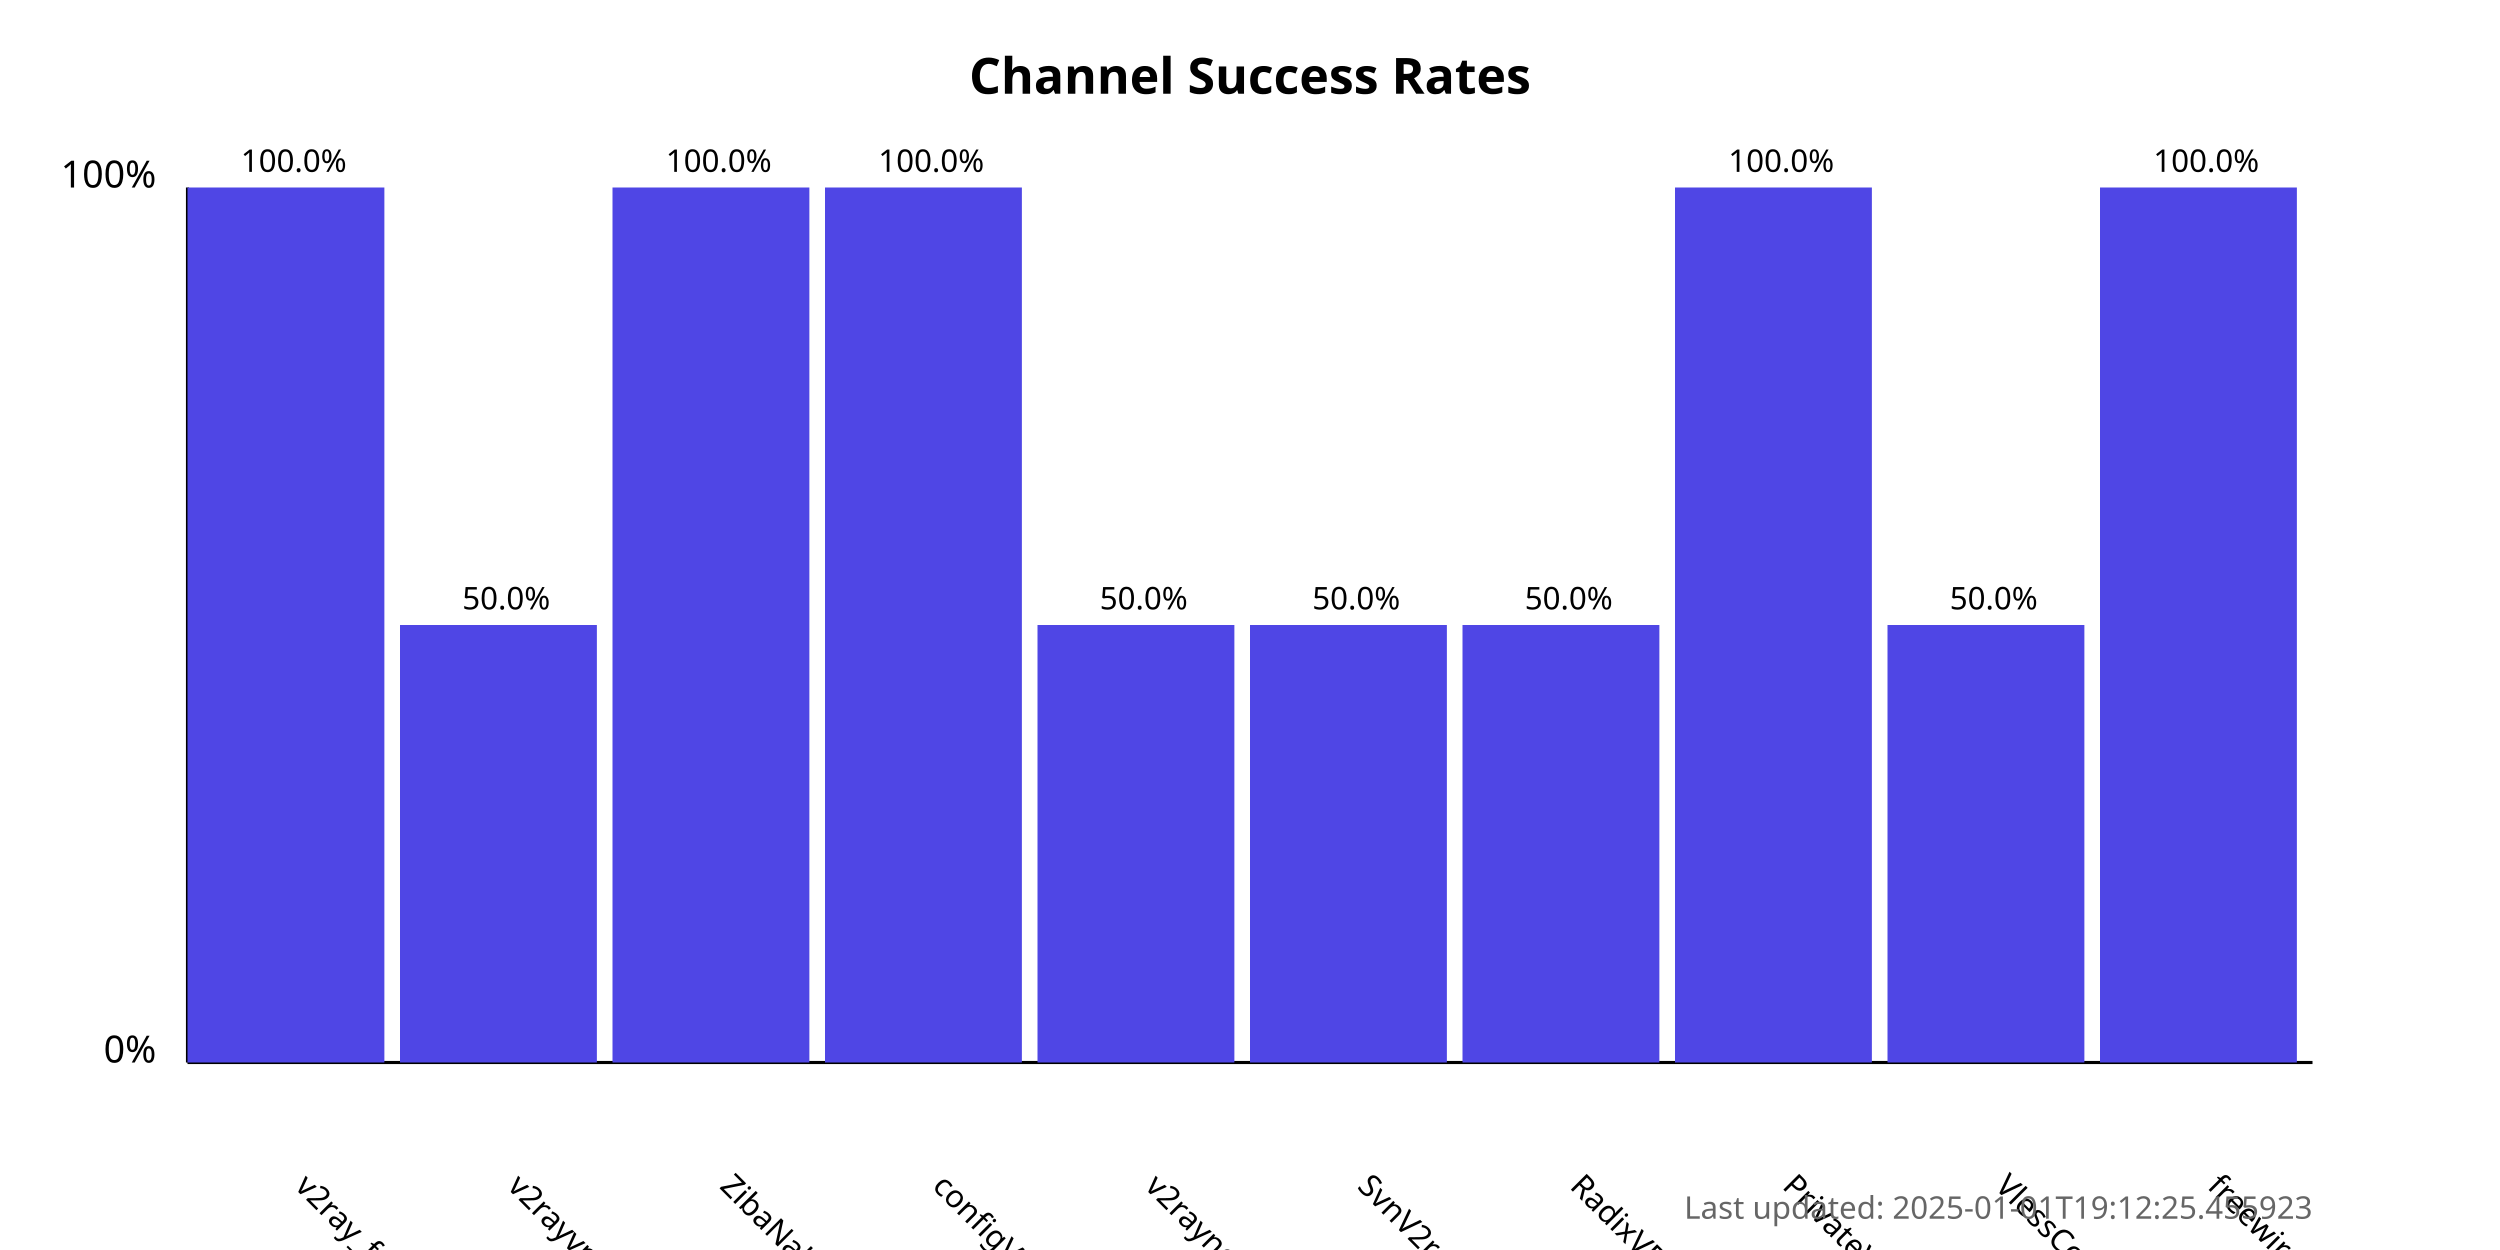
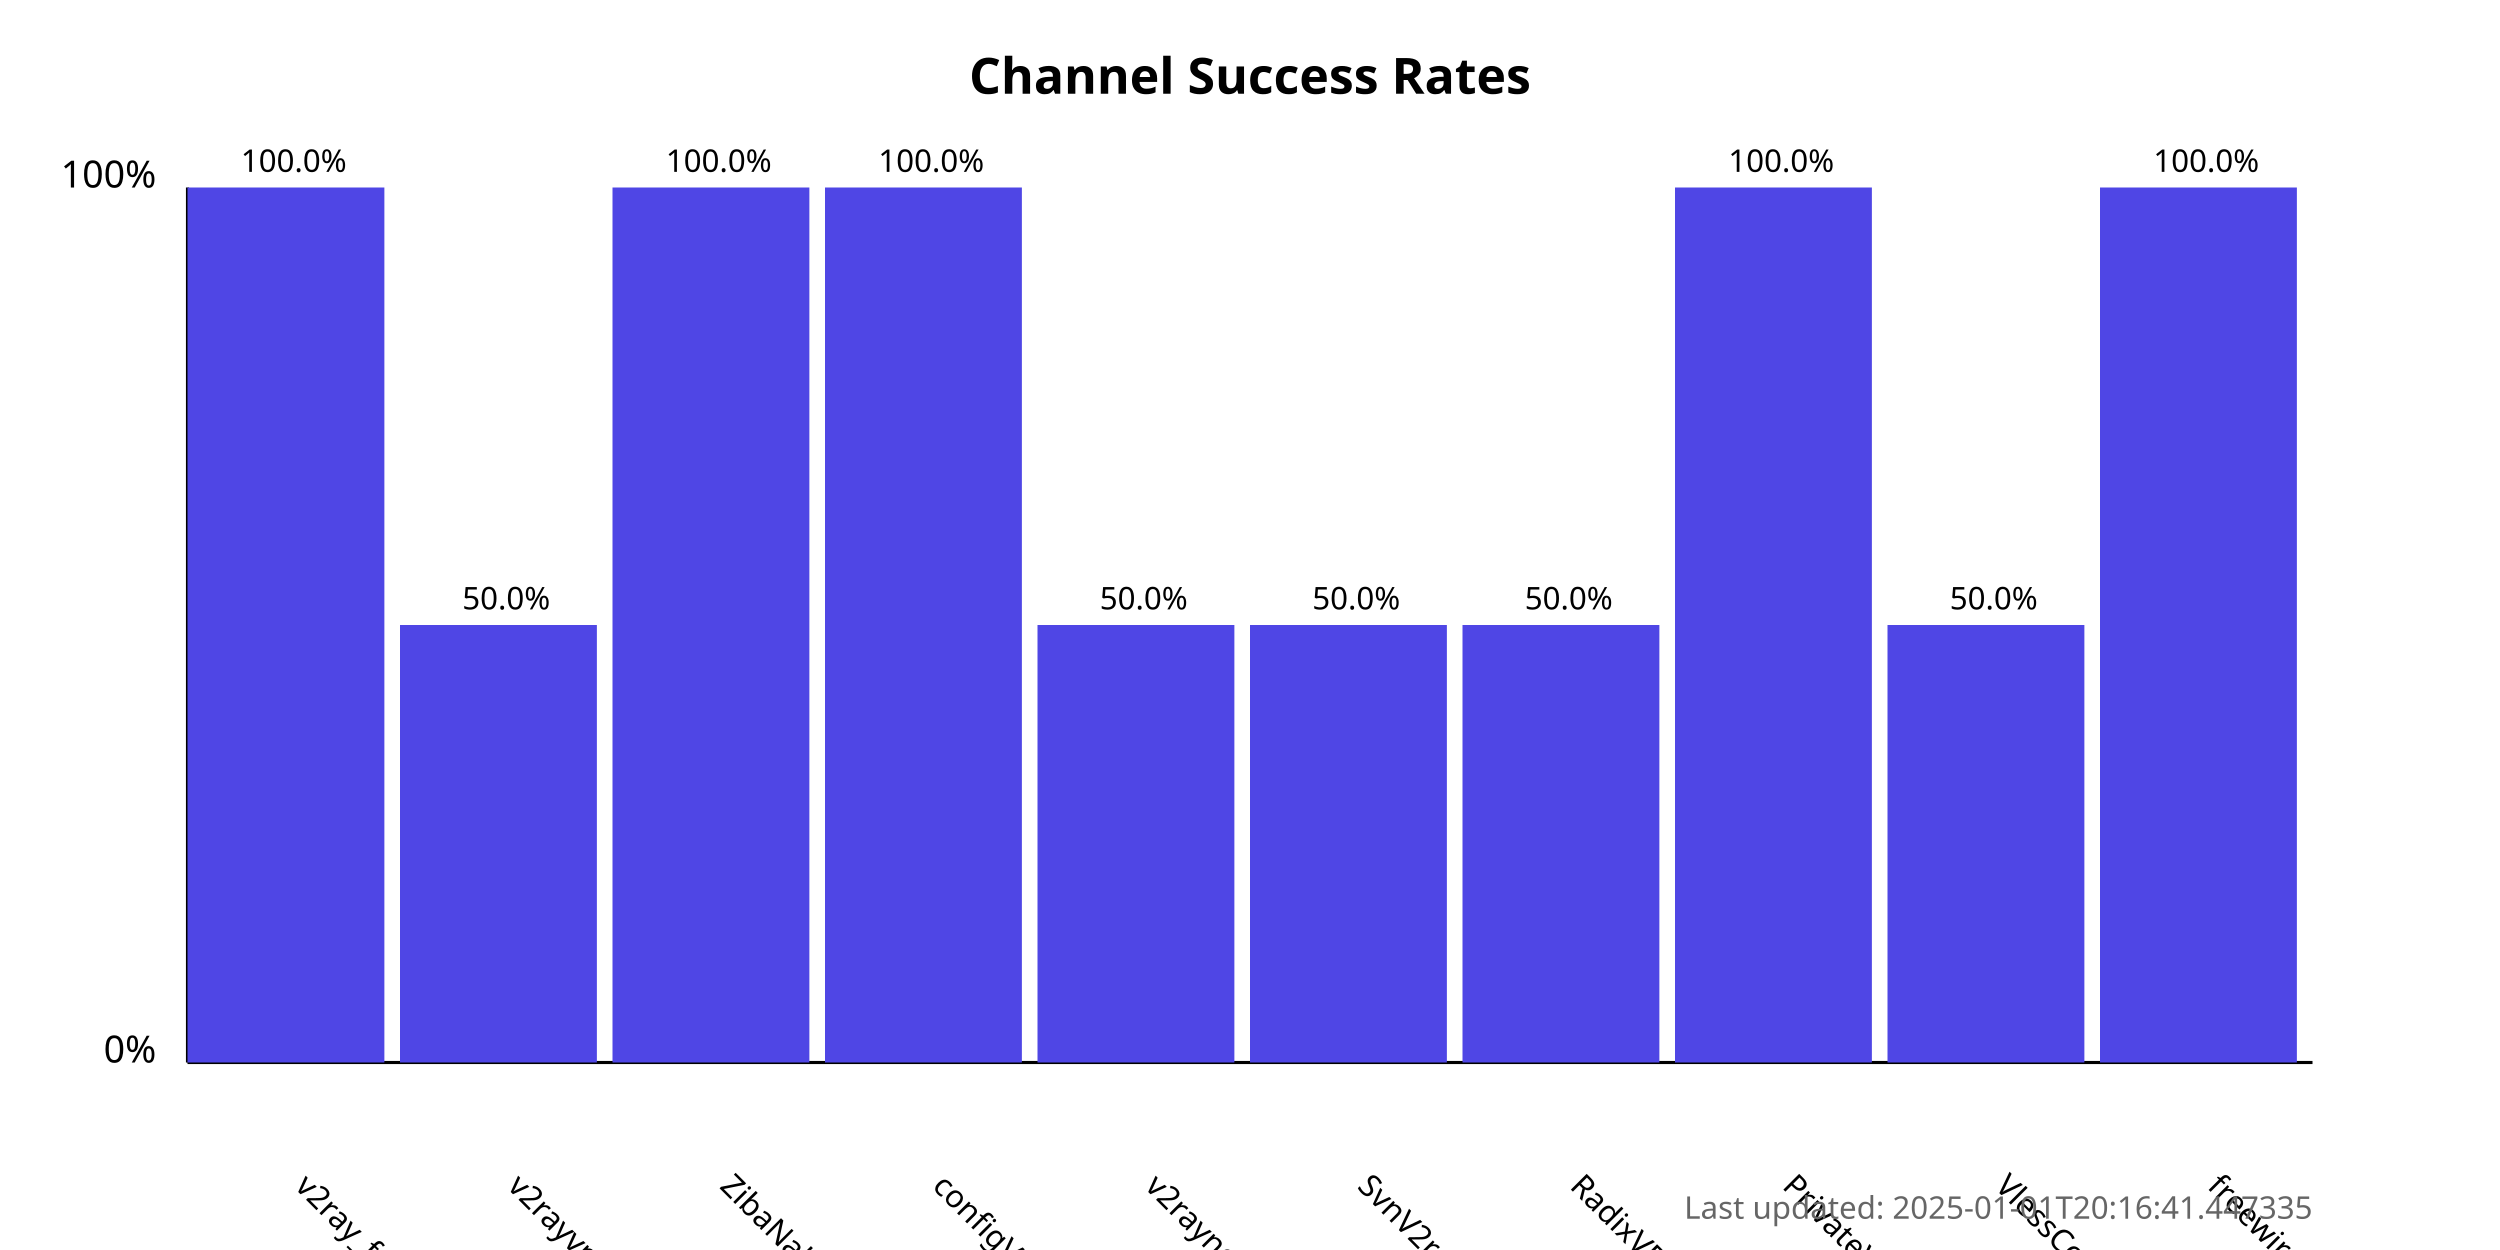
<svg xmlns="http://www.w3.org/2000/svg" width="800" height="400">
  <style>
            .chart-title { font: bold 16px sans-serif; }
            .axis-label { font: 12px sans-serif; }
            .tick-label { font: 10px sans-serif; }
            .bar { fill: #4f46e5; }
            .bar:hover { fill: #6366f1; }
            .timestamp { font: 10px sans-serif; fill: #666; }
        </style>
  <text x="400.0" y="30" text-anchor="middle" class="chart-title">
            Channel Success Rates
        </text>
  <line x1="60" y1="340" x2="60" y2="60" stroke="black" stroke-width="1" />
  <line x1="60" y1="340" x2="740" y2="340" stroke="black" stroke-width="1" />
  <text x="50" y="340" text-anchor="end" class="axis-label">0%</text>
  <text x="50" y="60" text-anchor="end" class="axis-label">100%</text>
  <g>
    <rect x="60" y="60.0" width="63.0" height="280.0" class="bar" />
    <text x="94.0" y="380" transform="rotate(45, 94.0, 380)" text-anchor="start" class="tick-label">
                v2ray_free_conf
            </text>
    <text x="94.0" y="55.0" text-anchor="middle" class="tick-label">
                100.0%
            </text>
  </g>
  <g>
    <rect x="128.0" y="200.0" width="63.0" height="140.0" class="bar" />
    <text x="162.0" y="380" transform="rotate(45, 162.0, 380)" text-anchor="start" class="tick-label">
                v2rayvpno
            </text>
    <text x="162.0" y="195.0" text-anchor="middle" class="tick-label">
                50.0%
            </text>
  </g>
  <g>
    <rect x="196.0" y="60.0" width="63.0" height="280.0" class="bar" />
    <text x="230.0" y="380" transform="rotate(45, 230.0, 380)" text-anchor="start" class="tick-label">
                ZibaNabz
            </text>
    <text x="230.0" y="55.0" text-anchor="middle" class="tick-label">
                100.0%
            </text>
  </g>
  <g>
    <rect x="264.0" y="60.0" width="63.0" height="280.0" class="bar" />
    <text x="298.0" y="380" transform="rotate(45, 298.0, 380)" text-anchor="start" class="tick-label">
                configV2rayForFree
            </text>
    <text x="298.0" y="55.0" text-anchor="middle" class="tick-label">
                100.0%
            </text>
  </g>
  <g>
    <rect x="332.0" y="200.0" width="63.0" height="140.0" class="bar" />
    <text x="366.0" y="380" transform="rotate(45, 366.0, 380)" text-anchor="start" class="tick-label">
                v2rayngvpn
            </text>
    <text x="366.0" y="195.0" text-anchor="middle" class="tick-label">
                50.0%
            </text>
  </g>
  <g>
    <rect x="400.0" y="200.0" width="63.0" height="140.0" class="bar" />
    <text x="434.0" y="380" transform="rotate(45, 434.0, 380)" text-anchor="start" class="tick-label">
                SvnV2ray
            </text>
    <text x="434.0" y="195.0" text-anchor="middle" class="tick-label">
                50.0%
            </text>
  </g>
  <g>
    <rect x="468.0" y="200.0" width="63.0" height="140.0" class="bar" />
    <text x="502.0" y="380" transform="rotate(45, 502.0, 380)" text-anchor="start" class="tick-label">
                RadixVPN
            </text>
    <text x="502.0" y="195.0" text-anchor="middle" class="tick-label">
                50.0%
            </text>
  </g>
  <g>
    <rect x="536.0" y="60.0" width="63.0" height="280.0" class="bar" />
    <text x="570.0" y="380" transform="rotate(45, 570.0, 380)" text-anchor="start" class="tick-label">
                PrivateVPNs
            </text>
    <text x="570.0" y="55.0" text-anchor="middle" class="tick-label">
                100.0%
            </text>
  </g>
  <g>
    <rect x="604.0" y="200.0" width="63.0" height="140.0" class="bar" />
    <text x="638.0" y="380" transform="rotate(45, 638.0, 380)" text-anchor="start" class="tick-label">
                VlessConfig
            </text>
    <text x="638.0" y="195.0" text-anchor="middle" class="tick-label">
                50.0%
            </text>
  </g>
  <g>
    <rect x="672.0" y="60.0" width="63.0" height="280.0" class="bar" />
    <text x="706.0" y="380" transform="rotate(45, 706.0, 380)" text-anchor="start" class="tick-label">
                freewireguard
            </text>
    <text x="706.0" y="55.0" text-anchor="middle" class="tick-label">
                100.0%
            </text>
  </g>
  <text x="740" y="390" text-anchor="end" class="timestamp">
-             Last updated: 2025-01-01T19:12:25.455923
+             Last updated: 2025-01-01T20:16:41.447335
        </text>
</svg>
